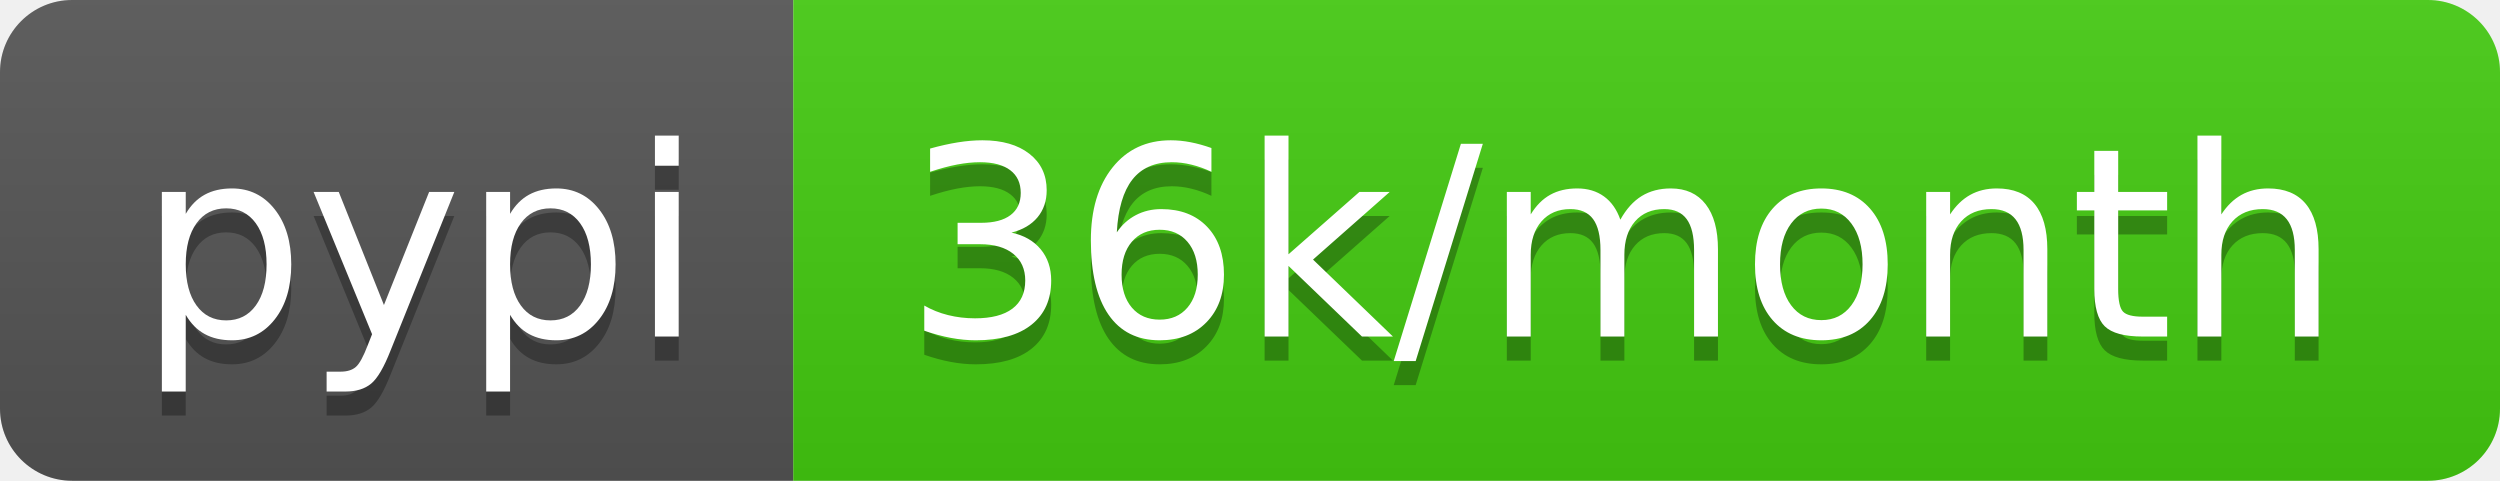
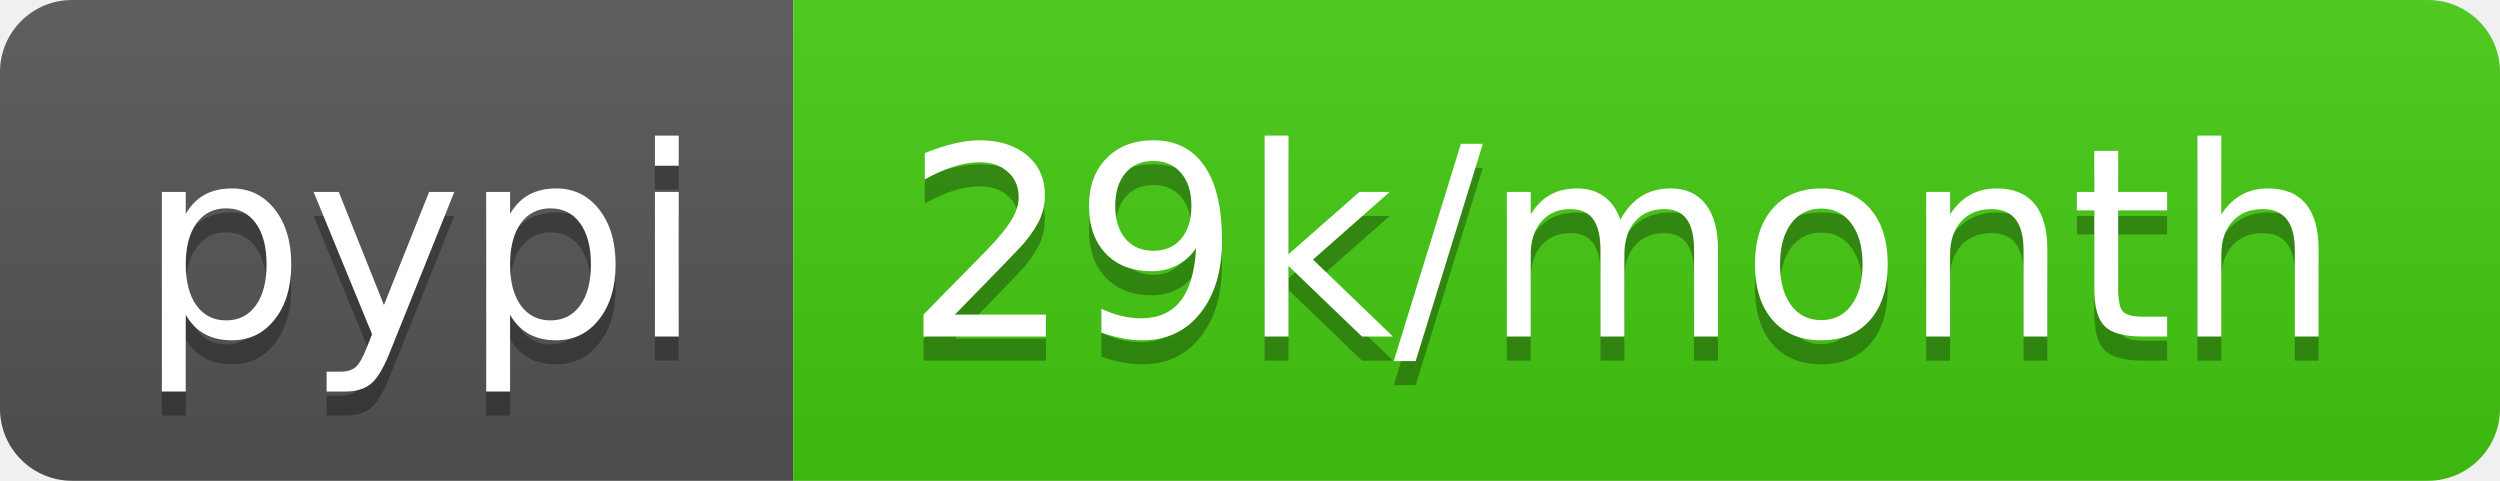
- <svg xmlns="http://www.w3.org/2000/svg" width="104" height="20" role="img" aria-label="pypi: 36k/month">
+ <svg xmlns="http://www.w3.org/2000/svg" width="104" height="20" role="img" aria-label="pypi: 29k/month">
  <linearGradient id="s" x2="0" y2="100%">
    <stop offset="0" stop-color="#bbb" stop-opacity=".1" />
    <stop offset="1" stop-opacity=".1" />
  </linearGradient>
  <clipPath id="r">
    <rect width="104" height="20" rx="3" fill="#fff" />
  </clipPath>
  <g clip-path="url(#r)">
    <rect width="33" height="20" fill="#555" />
    <rect x="33" width="71" height="20" fill="#4c1" />
    <rect width="104" height="20" fill="url(#s)" />
  </g>
  <g fill="#fff" text-anchor="middle" font-family="Verdana,Geneva,DejaVu Sans,sans-serif" text-rendering="geometricPrecision" font-size="110">
    <text aria-hidden="true" x="175" y="150" fill="#010101" fill-opacity=".3" transform="scale(.1)" textLength="230">pypi</text>
    <text x="175" y="140" transform="scale(.1)" fill="#fff" textLength="230">pypi</text>
-     <text aria-hidden="true" x="675" y="150" fill="#010101" fill-opacity=".3" transform="scale(.1)" textLength="610">36k/month</text>
-     <text x="675" y="140" transform="scale(.1)" fill="#fff" textLength="610">36k/month</text>
+     <text aria-hidden="true" x="675" y="150" fill="#010101" fill-opacity=".3" transform="scale(.1)" textLength="610">29k/month</text>
+     <text x="675" y="140" transform="scale(.1)" fill="#fff" textLength="610">29k/month</text>
  </g>
</svg>
